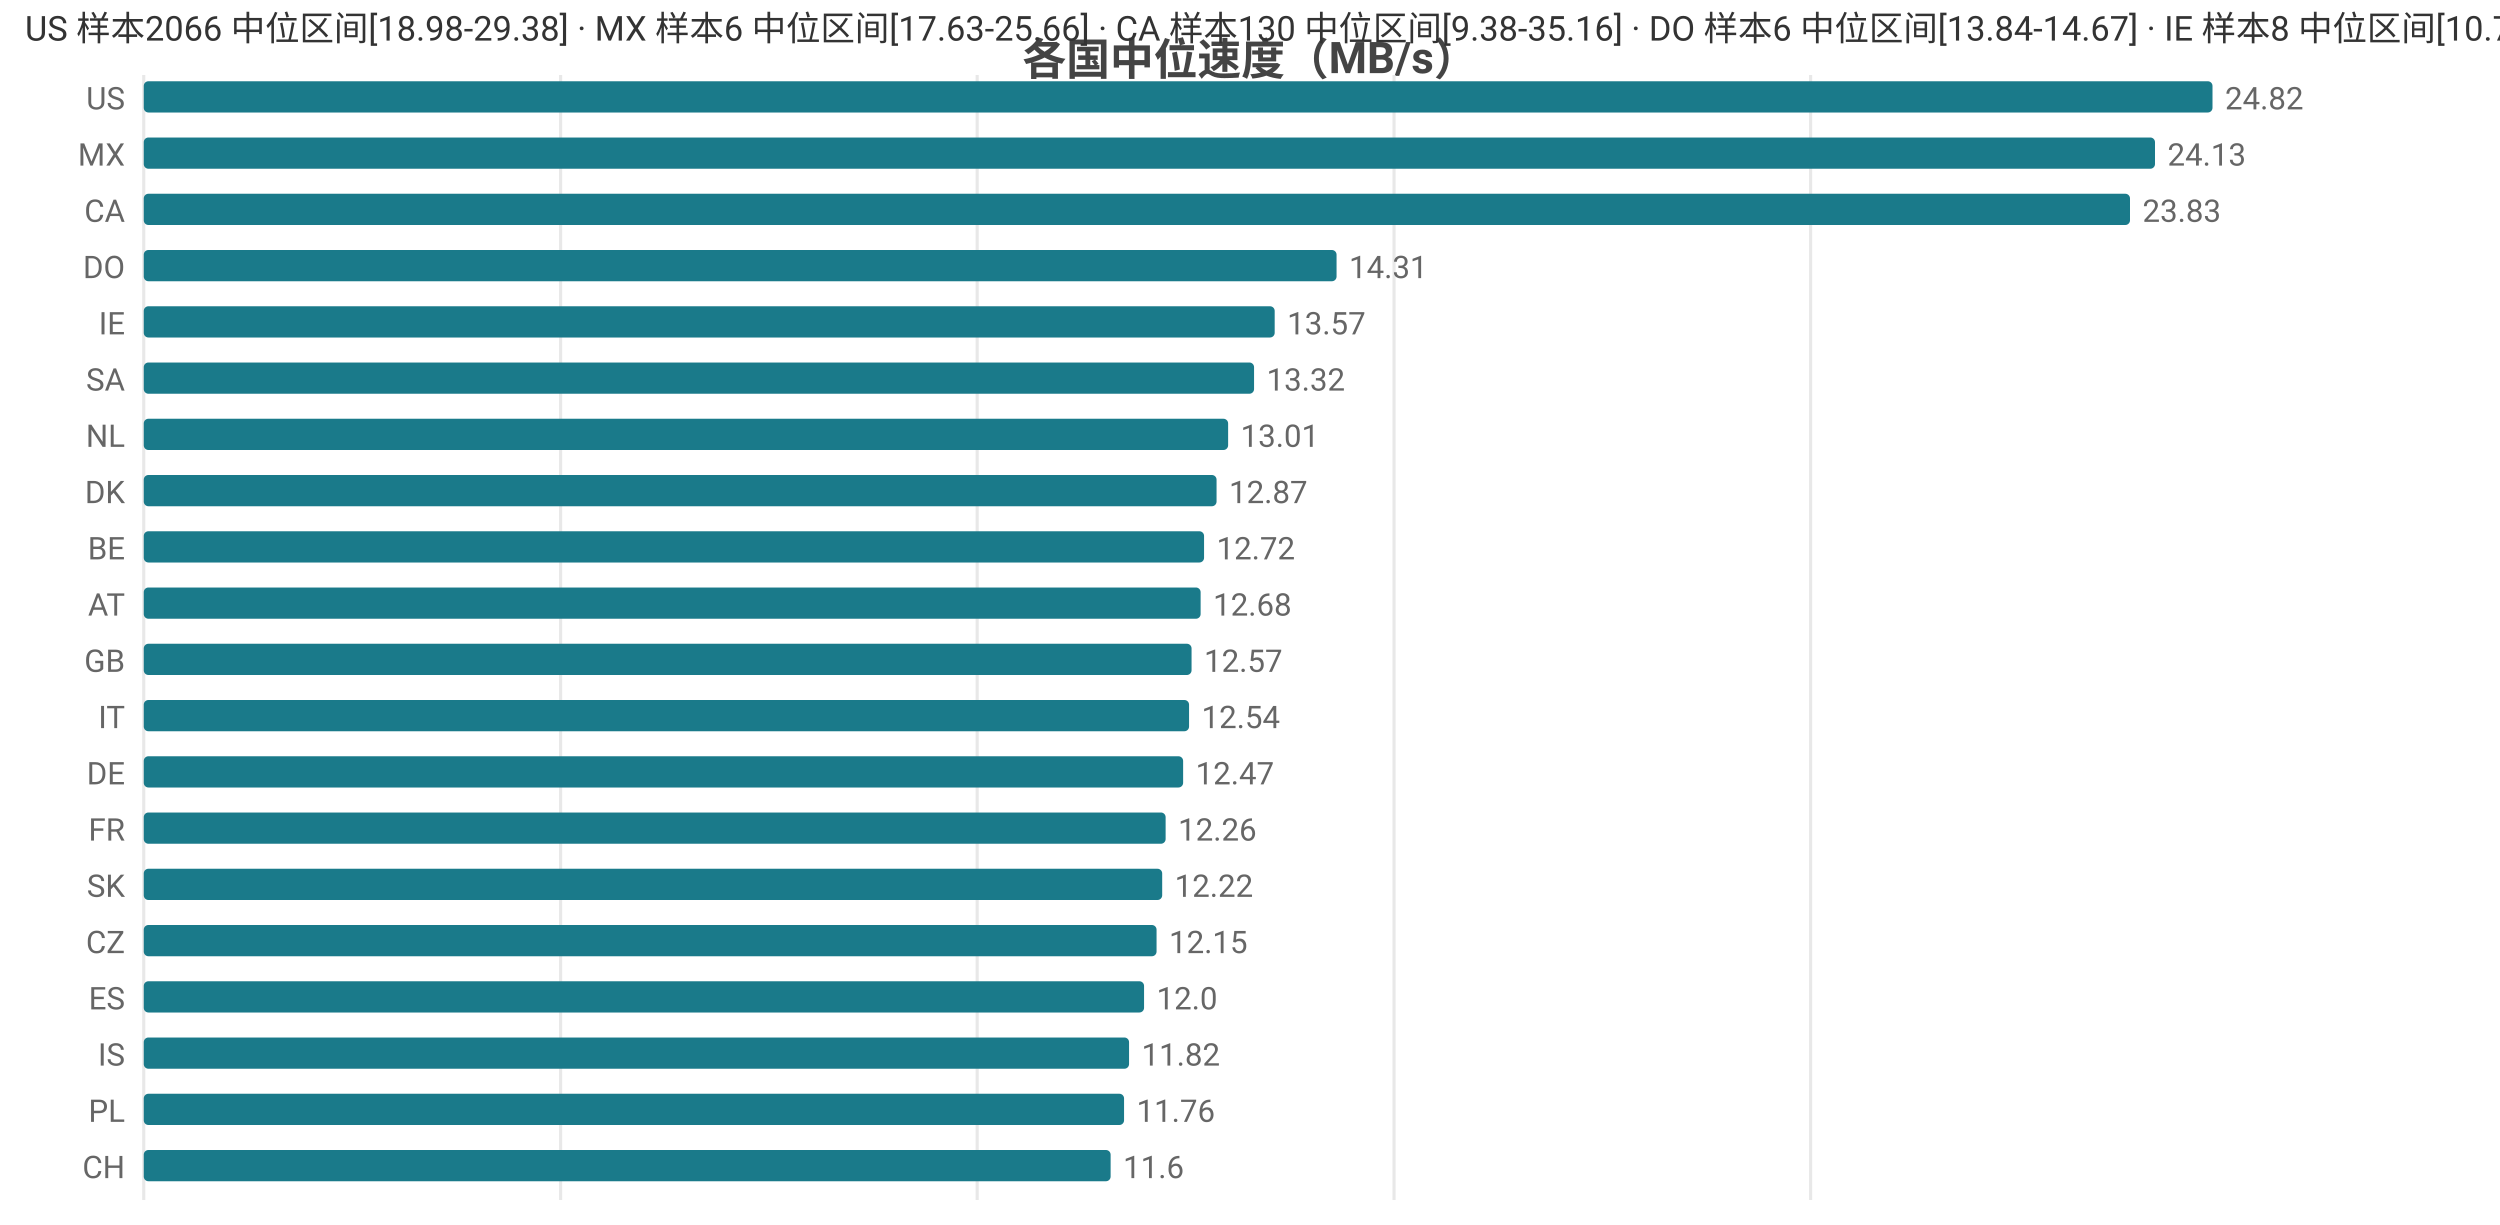
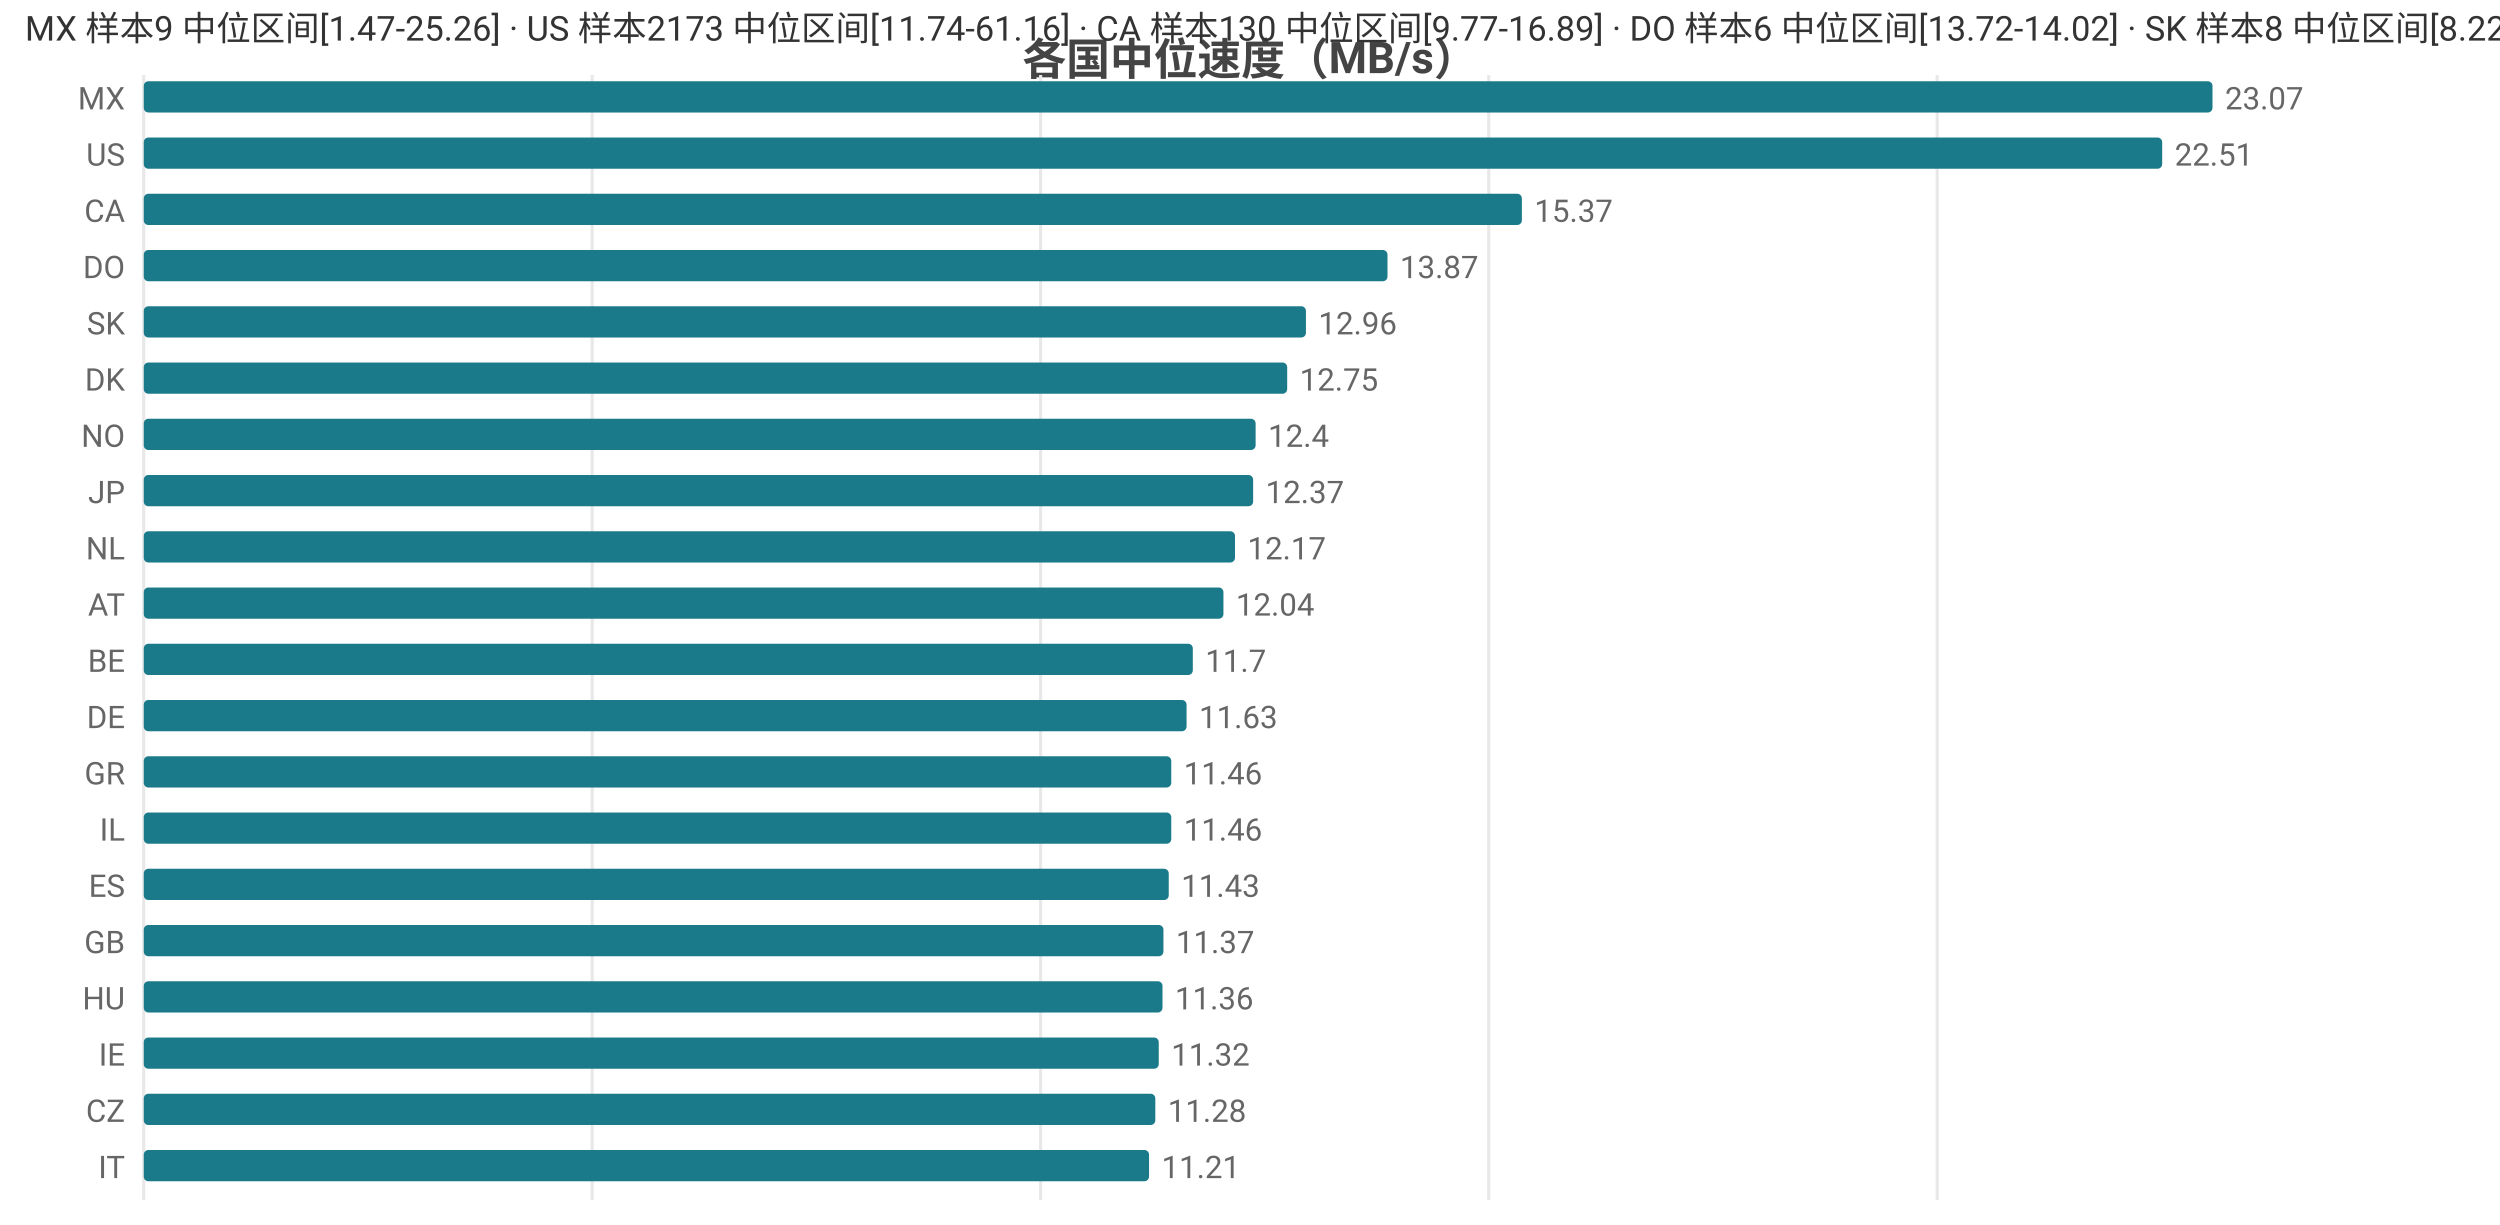
<svg xmlns="http://www.w3.org/2000/svg" width="800" height="392" viewBox="0 0 800 392">
  <rect width="800" height="392" fill="#ffffff" />
  <style>text{font-family:system-ui,-apple-system,'Segoe UI',Roboto,'PingFang SC','Microsoft YaHei','Noto Sans CJK SC',sans-serif}.g{stroke:#e8e8e8;stroke-width:1}.a{stroke:#999;stroke-width:1}.t{font-size:10px;fill:#666}.m{font-size:10px;text-anchor:middle;fill:#666}.e{font-size:10px;text-anchor:end;fill:#666}.l{font-size:11px;fill:#333}.tt{font-size:14px;font-weight:600;text-anchor:middle;fill:#444}.em{font-size:13px;text-anchor:middle;fill:#999}</style>
  <text class="tt" x="400.0" y="24">各国中位速度（MB/s）</text>
  <line class="g" x1="46" y1="24" x2="46" y2="384" />
-   <line class="g" x1="179.4" y1="24" x2="179.4" y2="384" />
-   <line class="g" x1="312.7" y1="24" x2="312.7" y2="384" />
-   <line class="g" x1="446.1" y1="24" x2="446.1" y2="384" />
-   <line class="g" x1="579.4" y1="24" x2="579.4" y2="384" />
-   <text class="e" x="40" y="35">US</text>
+   <line class="g" x1="189.5" y1="24" x2="189.5" y2="384" />
+   <line class="g" x1="333.0" y1="24" x2="333.0" y2="384" />
+   <line class="g" x1="476.4" y1="24" x2="476.4" y2="384" />
+   <line class="g" x1="619.9" y1="24" x2="619.9" y2="384" />
+   <text class="e" x="40" y="35">MX</text>
  <rect x="46" y="26" width="662" height="10" fill="#1a7a8a" rx="1.5" />
-   <text class="t" x="712" y="35">24.82</text>
-   <text class="e" x="40" y="53">MX</text>
-   <rect x="46" y="44" width="643.6" height="10" fill="#1a7a8a" rx="1.5" />
-   <text class="t" x="693.6" y="53">24.13</text>
+   <text class="t" x="712" y="35">23.07</text>
+   <text class="e" x="40" y="53">US</text>
+   <rect x="46" y="44" width="645.9" height="10" fill="#1a7a8a" rx="1.5" />
+   <text class="t" x="695.9" y="53">22.51</text>
  <text class="e" x="40" y="71">CA</text>
-   <rect x="46" y="62" width="635.6" height="10" fill="#1a7a8a" rx="1.5" />
-   <text class="t" x="685.6" y="71">23.83</text>
+   <rect x="46" y="62" width="441.0" height="10" fill="#1a7a8a" rx="1.5" />
+   <text class="t" x="491.0" y="71">15.37</text>
  <text class="e" x="40" y="89">DO</text>
-   <rect x="46" y="80" width="381.7" height="10" fill="#1a7a8a" rx="1.5" />
-   <text class="t" x="431.7" y="89">14.31</text>
-   <text class="e" x="40" y="107">IE</text>
-   <rect x="46" y="98" width="361.9" height="10" fill="#1a7a8a" rx="1.5" />
-   <text class="t" x="411.9" y="107">13.57</text>
-   <text class="e" x="40" y="125">SA</text>
-   <rect x="46" y="116" width="355.3" height="10" fill="#1a7a8a" rx="1.5" />
-   <text class="t" x="405.3" y="125">13.32</text>
-   <text class="e" x="40" y="143">NL</text>
-   <rect x="46" y="134" width="347.0" height="10" fill="#1a7a8a" rx="1.5" />
-   <text class="t" x="397.0" y="143">13.01</text>
-   <text class="e" x="40" y="161">DK</text>
-   <rect x="46" y="152" width="343.3" height="10" fill="#1a7a8a" rx="1.5" />
-   <text class="t" x="393.3" y="161">12.87</text>
-   <text class="e" x="40" y="179">BE</text>
-   <rect x="46" y="170" width="339.3" height="10" fill="#1a7a8a" rx="1.5" />
-   <text class="t" x="389.3" y="179">12.72</text>
+   <rect x="46" y="80" width="398.0" height="10" fill="#1a7a8a" rx="1.5" />
+   <text class="t" x="448.0" y="89">13.87</text>
+   <text class="e" x="40" y="107">SK</text>
+   <rect x="46" y="98" width="371.9" height="10" fill="#1a7a8a" rx="1.5" />
+   <text class="t" x="421.9" y="107">12.96</text>
+   <text class="e" x="40" y="125">DK</text>
+   <rect x="46" y="116" width="365.9" height="10" fill="#1a7a8a" rx="1.5" />
+   <text class="t" x="415.9" y="125">12.75</text>
+   <text class="e" x="40" y="143">NO</text>
+   <rect x="46" y="134" width="355.8" height="10" fill="#1a7a8a" rx="1.5" />
+   <text class="t" x="405.8" y="143">12.4</text>
+   <text class="e" x="40" y="161">JP</text>
+   <rect x="46" y="152" width="355.0" height="10" fill="#1a7a8a" rx="1.5" />
+   <text class="t" x="405.0" y="161">12.37</text>
+   <text class="e" x="40" y="179">NL</text>
+   <rect x="46" y="170" width="349.2" height="10" fill="#1a7a8a" rx="1.5" />
+   <text class="t" x="399.2" y="179">12.17</text>
  <text class="e" x="40" y="197">AT</text>
-   <rect x="46" y="188" width="338.2" height="10" fill="#1a7a8a" rx="1.5" />
-   <text class="t" x="388.2" y="197">12.68</text>
-   <text class="e" x="40" y="215">GB</text>
-   <rect x="46" y="206" width="335.3" height="10" fill="#1a7a8a" rx="1.5" />
-   <text class="t" x="385.3" y="215">12.57</text>
-   <text class="e" x="40" y="233">IT</text>
-   <rect x="46" y="224" width="334.5" height="10" fill="#1a7a8a" rx="1.5" />
-   <text class="t" x="384.5" y="233">12.54</text>
-   <text class="e" x="40" y="251">DE</text>
-   <rect x="46" y="242" width="332.6" height="10" fill="#1a7a8a" rx="1.5" />
-   <text class="t" x="382.6" y="251">12.47</text>
-   <text class="e" x="40" y="269">FR</text>
-   <rect x="46" y="260" width="327.0" height="10" fill="#1a7a8a" rx="1.5" />
-   <text class="t" x="377.0" y="269">12.26</text>
-   <text class="e" x="40" y="287">SK</text>
-   <rect x="46" y="278" width="325.9" height="10" fill="#1a7a8a" rx="1.5" />
-   <text class="t" x="375.9" y="287">12.22</text>
-   <text class="e" x="40" y="305">CZ</text>
-   <rect x="46" y="296" width="324.1" height="10" fill="#1a7a8a" rx="1.5" />
-   <text class="t" x="374.1" y="305">12.15</text>
-   <text class="e" x="40" y="323">ES</text>
-   <rect x="46" y="314" width="320.1" height="10" fill="#1a7a8a" rx="1.5" />
-   <text class="t" x="370.1" y="323">12.0</text>
-   <text class="e" x="40" y="341">IS</text>
-   <rect x="46" y="332" width="315.3" height="10" fill="#1a7a8a" rx="1.5" />
-   <text class="t" x="365.3" y="341">11.82</text>
-   <text class="e" x="40" y="359">PL</text>
-   <rect x="46" y="350" width="313.7" height="10" fill="#1a7a8a" rx="1.5" />
-   <text class="t" x="363.7" y="359">11.76</text>
-   <text class="e" x="40" y="377">CH</text>
-   <rect x="46" y="368" width="309.4" height="10" fill="#1a7a8a" rx="1.5" />
-   <text class="t" x="359.4" y="377">11.6</text>
-   <text class="l" x="8" y="13">US 样本2066 中位区间[18.98-29.38] · MX 样本6 中位区间[17.63-25.66] · CA 样本130 中位区间[9.38-35.16] · DO 样本6 中位区间[13.84-14.67] · IE 样本8 中位区间[10.73-14.25]</text>
+   <rect x="46" y="188" width="345.5" height="10" fill="#1a7a8a" rx="1.5" />
+   <text class="t" x="395.5" y="197">12.04</text>
+   <text class="e" x="40" y="215">BE</text>
+   <rect x="46" y="206" width="335.7" height="10" fill="#1a7a8a" rx="1.5" />
+   <text class="t" x="385.7" y="215">11.7</text>
+   <text class="e" x="40" y="233">DE</text>
+   <rect x="46" y="224" width="333.7" height="10" fill="#1a7a8a" rx="1.5" />
+   <text class="t" x="383.7" y="233">11.63</text>
+   <text class="e" x="40" y="251">GR</text>
+   <rect x="46" y="242" width="328.8" height="10" fill="#1a7a8a" rx="1.5" />
+   <text class="t" x="378.8" y="251">11.46</text>
+   <text class="e" x="40" y="269">IL</text>
+   <rect x="46" y="260" width="328.8" height="10" fill="#1a7a8a" rx="1.5" />
+   <text class="t" x="378.8" y="269">11.46</text>
+   <text class="e" x="40" y="287">ES</text>
+   <rect x="46" y="278" width="328.0" height="10" fill="#1a7a8a" rx="1.5" />
+   <text class="t" x="378.0" y="287">11.43</text>
+   <text class="e" x="40" y="305">GB</text>
+   <rect x="46" y="296" width="326.3" height="10" fill="#1a7a8a" rx="1.5" />
+   <text class="t" x="376.3" y="305">11.37</text>
+   <text class="e" x="40" y="323">HU</text>
+   <rect x="46" y="314" width="326.0" height="10" fill="#1a7a8a" rx="1.5" />
+   <text class="t" x="376.0" y="323">11.36</text>
+   <text class="e" x="40" y="341">IE</text>
+   <rect x="46" y="332" width="324.8" height="10" fill="#1a7a8a" rx="1.5" />
+   <text class="t" x="374.8" y="341">11.32</text>
+   <text class="e" x="40" y="359">CZ</text>
+   <rect x="46" y="350" width="323.7" height="10" fill="#1a7a8a" rx="1.5" />
+   <text class="t" x="373.7" y="359">11.28</text>
+   <text class="e" x="40" y="377">IT</text>
+   <rect x="46" y="368" width="321.7" height="10" fill="#1a7a8a" rx="1.5" />
+   <text class="t" x="371.7" y="377">11.21</text>
+   <text class="l" x="8" y="13">MX 样本9 中位区间[1.47-25.26] · US 样本2173 中位区间[11.74-61.16] · CA 样本130 中位区间[9.77-16.89] · DO 样本6 中位区间[13.72-14.02] · SK 样本8 中位区间[8.22-13.65]</text>
</svg>
